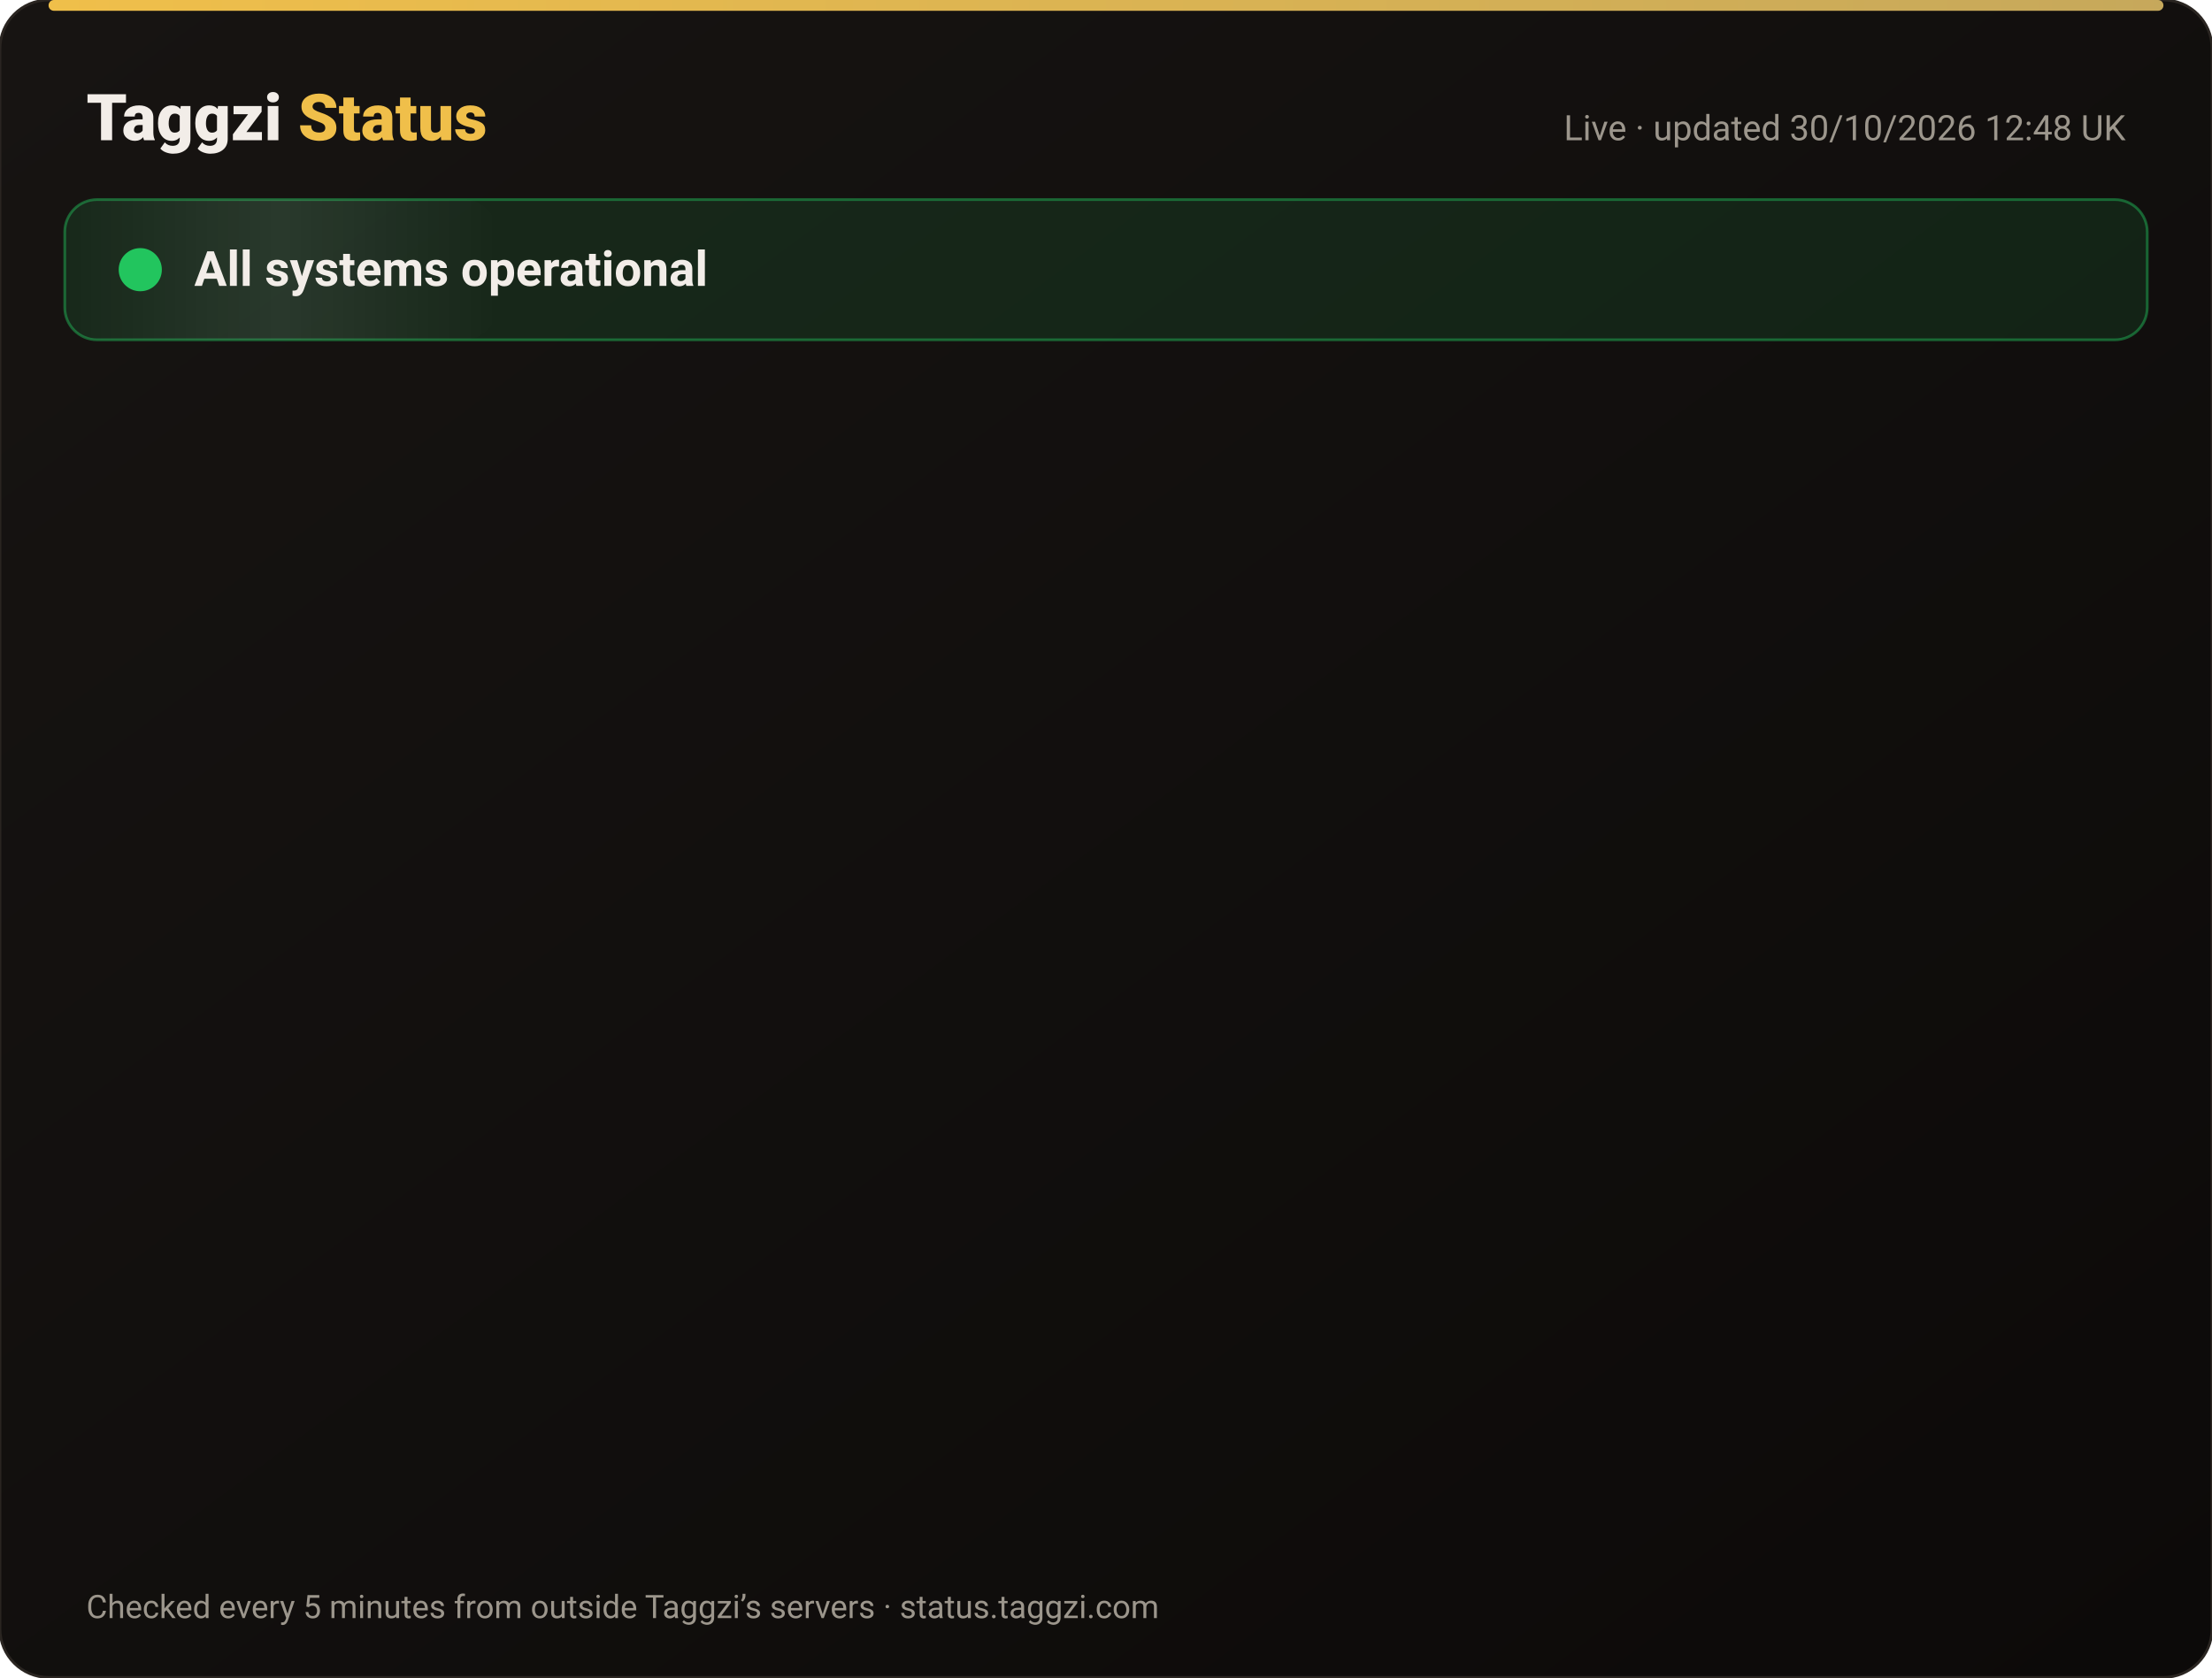
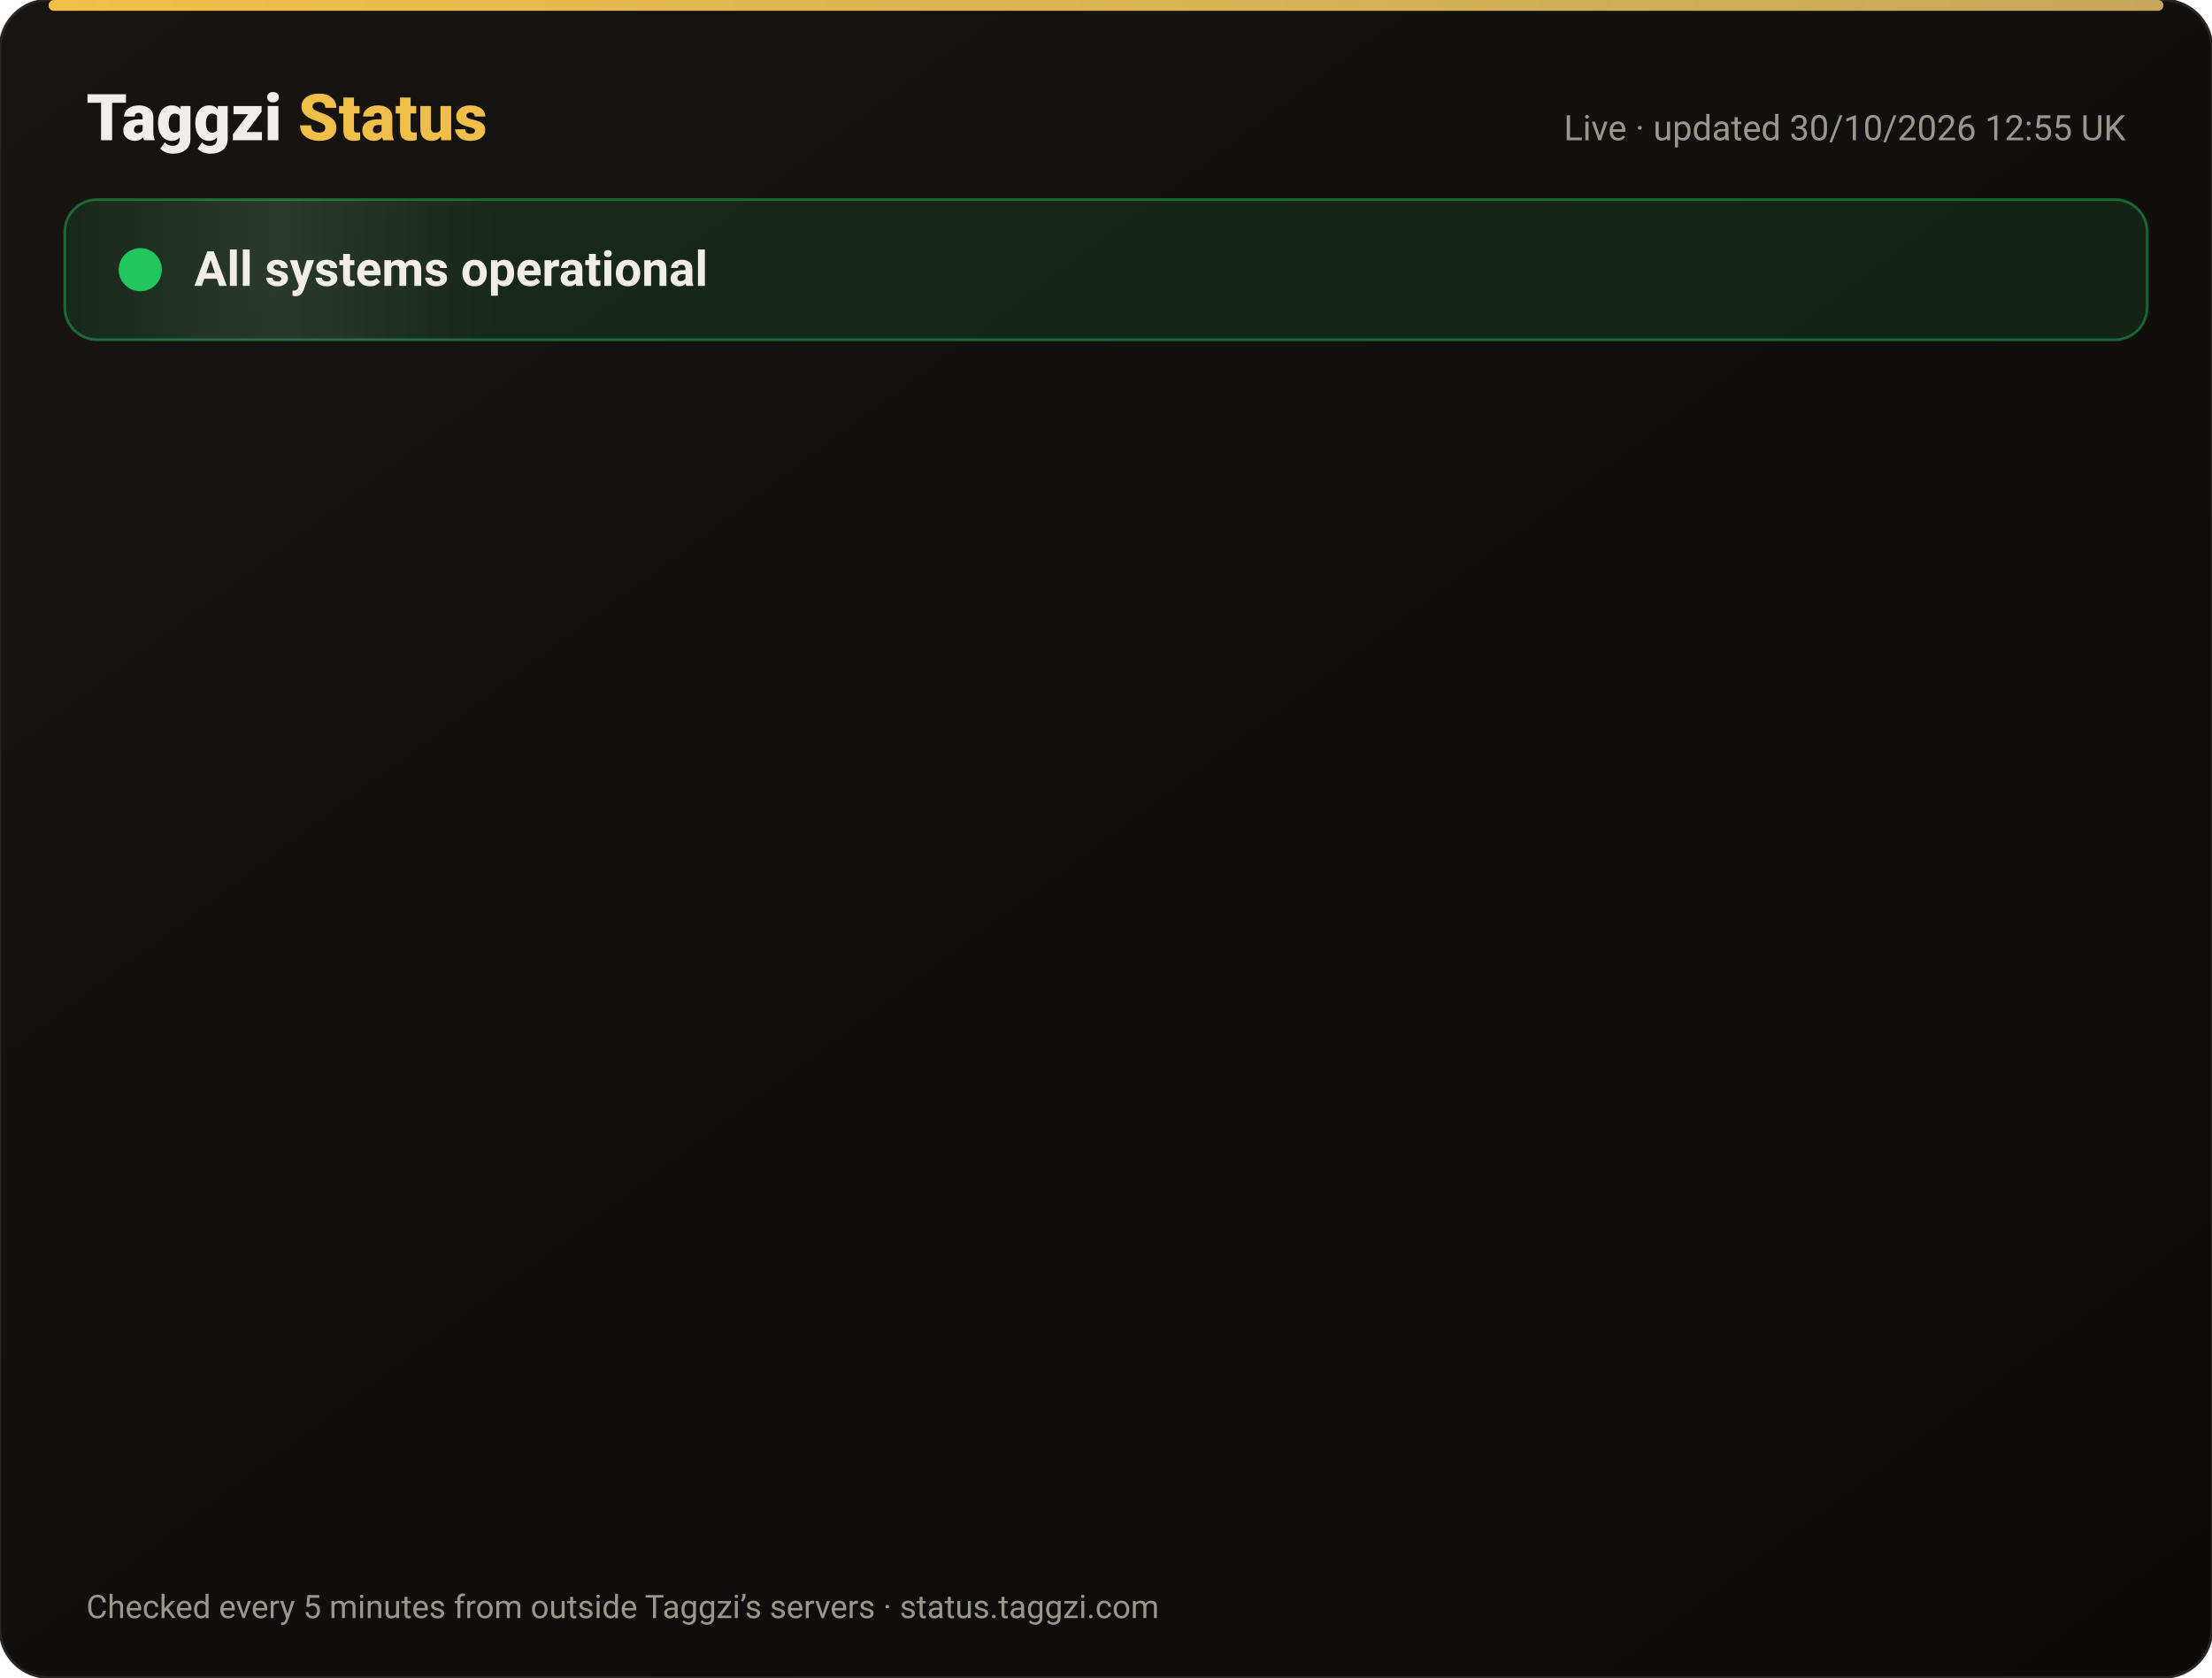
<svg xmlns="http://www.w3.org/2000/svg" width="820" height="622" viewBox="0 0 820 622" font-family="-apple-system,Segoe UI,Roboto,Helvetica,Arial,sans-serif">
  <defs>
    <linearGradient id="bg" x1="0" y1="0" x2="1" y2="1">
      <stop offset="0" stop-color="#171412" />
      <stop offset="1" stop-color="#0C0A09" />
    </linearGradient>
    <linearGradient id="gold" x1="0" x2="1">
      <stop offset="0" stop-color="#F0BF4A" />
      <stop offset="1" stop-color="#c6a85b" />
    </linearGradient>
    <linearGradient id="shine" x1="0" x2="1">
      <stop offset="0" stop-color="#fff" stop-opacity="0" />
      <stop offset=".5" stop-color="#fff" stop-opacity=".08" />
      <stop offset="1" stop-color="#fff" stop-opacity="0" />
    </linearGradient>
  </defs>
  <rect width="820" height="622" rx="18" fill="url(#bg)" stroke="#2a2521" />
  <rect x="18" y="0" width="784" height="4" rx="2" fill="url(#gold)" />
  <text x="32" y="52" font-size="24" font-weight="800" fill="#F2EDE8">Taggzi <tspan fill="#F0BF4A">Status</tspan>
  </text>
-   <text x="788" y="52" font-size="13" fill="#9C968C" text-anchor="end">Live · updated 30/10/2026 12:48 UK</text>
+   <text x="788" y="52" font-size="13" fill="#9C968C" text-anchor="end">Live · updated 30/10/2026 12:55 UK</text>
  <rect x="24" y="74" width="772" height="52" rx="12" fill="#22c55e" fill-opacity=".12" stroke="#22c55e" stroke-opacity=".45" />
  <rect x="24" y="74" width="160" height="52" rx="12" fill="url(#shine)">
    <animate attributeName="x" from="-160" to="820" dur="4s" repeatCount="indefinite" />
  </rect>
  <circle cx="52" cy="100" r="7" fill="#22c55e" />
  <circle cx="52" cy="100" r="7" fill="none" stroke="#22c55e" stroke-width="2">
    <animate attributeName="r" values="7;15;7" dur="2s" repeatCount="indefinite" />
    <animate attributeName="opacity" values=".9;0;.9" dur="2s" repeatCount="indefinite" />
  </circle>
  <text x="72" y="106" font-size="18" font-weight="700" fill="#F2EDE8">All systems operational</text>
  <g opacity="0">
    <animate attributeName="opacity" from="0" to="1" begin="0.00s" dur=".6s" fill="freeze" />
    <line x1="32" y1="188" x2="788" y2="188" stroke="#2a2521" />
    <circle cx="44" cy="166" r="6" fill="#22c55e">
      <animate attributeName="opacity" values="1;.45;1" dur="2.4s" begin="0.00s" repeatCount="indefinite" />
    </circle>
    <text x="62" y="171" font-size="15" font-weight="650" fill="#F2EDE8">Website</text>
    <text x="630" y="171" font-size="13" fill="#9C968C" text-anchor="end">99.96% uptime</text>
    <rect x="648" y="154" width="140" height="24" rx="12" fill="#22c55e" fill-opacity=".14" stroke="#22c55e" stroke-opacity=".5" />
    <text x="718" y="171" font-size="12" font-weight="700" fill="#22c55e" text-anchor="middle">Operational</text>
  </g>
  <g opacity="0">
    <animate attributeName="opacity" from="0" to="1" begin="0.15s" dur=".6s" fill="freeze" />
    <line x1="32" y1="234" x2="788" y2="234" stroke="#2a2521" />
    <circle cx="44" cy="212" r="6" fill="#22c55e">
      <animate attributeName="opacity" values="1;.45;1" dur="2.4s" begin="0.15s" repeatCount="indefinite" />
    </circle>
    <text x="62" y="217" font-size="15" font-weight="650" fill="#F2EDE8">Tag scans</text>
    <text x="630" y="217" font-size="13" fill="#9C968C" text-anchor="end">99.96% uptime</text>
    <rect x="648" y="200" width="140" height="24" rx="12" fill="#22c55e" fill-opacity=".14" stroke="#22c55e" stroke-opacity=".5" />
    <text x="718" y="217" font-size="12" font-weight="700" fill="#22c55e" text-anchor="middle">Operational</text>
  </g>
  <g opacity="0">
    <animate attributeName="opacity" from="0" to="1" begin="0.30s" dur=".6s" fill="freeze" />
    <line x1="32" y1="280" x2="788" y2="280" stroke="#2a2521" />
    <circle cx="44" cy="258" r="6" fill="#22c55e">
      <animate attributeName="opacity" values="1;.45;1" dur="2.4s" begin="0.30s" repeatCount="indefinite" />
    </circle>
    <text x="62" y="263" font-size="15" font-weight="650" fill="#F2EDE8">Manual tag lookup</text>
    <text x="630" y="263" font-size="13" fill="#9C968C" text-anchor="end">99.96% uptime</text>
    <rect x="648" y="246" width="140" height="24" rx="12" fill="#22c55e" fill-opacity=".14" stroke="#22c55e" stroke-opacity=".5" />
    <text x="718" y="263" font-size="12" font-weight="700" fill="#22c55e" text-anchor="middle">Operational</text>
  </g>
  <g opacity="0">
    <animate attributeName="opacity" from="0" to="1" begin="0.45s" dur=".6s" fill="freeze" />
    <line x1="32" y1="326" x2="788" y2="326" stroke="#2a2521" />
    <circle cx="44" cy="304" r="6" fill="#22c55e">
      <animate attributeName="opacity" values="1;.45;1" dur="2.4s" begin="0.45s" repeatCount="indefinite" />
    </circle>
    <text x="62" y="309" font-size="15" font-weight="650" fill="#F2EDE8">App &amp; login</text>
    <text x="630" y="309" font-size="13" fill="#9C968C" text-anchor="end">99.96% uptime</text>
    <rect x="648" y="292" width="140" height="24" rx="12" fill="#22c55e" fill-opacity=".14" stroke="#22c55e" stroke-opacity=".5" />
    <text x="718" y="309" font-size="12" font-weight="700" fill="#22c55e" text-anchor="middle">Operational</text>
  </g>
  <g opacity="0">
    <animate attributeName="opacity" from="0" to="1" begin="0.60s" dur=".6s" fill="freeze" />
    <line x1="32" y1="372" x2="788" y2="372" stroke="#2a2521" />
    <circle cx="44" cy="350" r="6" fill="#22c55e">
      <animate attributeName="opacity" values="1;.45;1" dur="2.4s" begin="0.60s" repeatCount="indefinite" />
    </circle>
    <text x="62" y="355" font-size="15" font-weight="650" fill="#F2EDE8">Community alerts</text>
    <text x="630" y="355" font-size="13" fill="#9C968C" text-anchor="end">99.96% uptime</text>
    <rect x="648" y="338" width="140" height="24" rx="12" fill="#22c55e" fill-opacity=".14" stroke="#22c55e" stroke-opacity=".5" />
    <text x="718" y="355" font-size="12" font-weight="700" fill="#22c55e" text-anchor="middle">Operational</text>
  </g>
  <g opacity="0">
    <animate attributeName="opacity" from="0" to="1" begin="0.75s" dur=".6s" fill="freeze" />
    <line x1="32" y1="418" x2="788" y2="418" stroke="#2a2521" />
    <circle cx="44" cy="396" r="6" fill="#22c55e">
      <animate attributeName="opacity" values="1;.45;1" dur="2.4s" begin="0.75s" repeatCount="indefinite" />
    </circle>
    <text x="62" y="401" font-size="15" font-weight="650" fill="#F2EDE8">Private calling</text>
    <text x="630" y="401" font-size="13" fill="#9C968C" text-anchor="end">99.96% uptime</text>
    <rect x="648" y="384" width="140" height="24" rx="12" fill="#22c55e" fill-opacity=".14" stroke="#22c55e" stroke-opacity=".5" />
    <text x="718" y="401" font-size="12" font-weight="700" fill="#22c55e" text-anchor="middle">Operational</text>
  </g>
  <g opacity="0">
    <animate attributeName="opacity" from="0" to="1" begin="0.90s" dur=".6s" fill="freeze" />
    <line x1="32" y1="464" x2="788" y2="464" stroke="#2a2521" />
    <circle cx="44" cy="442" r="6" fill="#22c55e">
      <animate attributeName="opacity" values="1;.45;1" dur="2.4s" begin="0.90s" repeatCount="indefinite" />
    </circle>
    <text x="62" y="447" font-size="15" font-weight="650" fill="#F2EDE8">Payments</text>
    <text x="630" y="447" font-size="13" fill="#9C968C" text-anchor="end">99.94% uptime</text>
    <rect x="648" y="430" width="140" height="24" rx="12" fill="#22c55e" fill-opacity=".14" stroke="#22c55e" stroke-opacity=".5" />
    <text x="718" y="447" font-size="12" font-weight="700" fill="#22c55e" text-anchor="middle">Operational</text>
  </g>
  <g opacity="0">
    <animate attributeName="opacity" from="0" to="1" begin="1.05s" dur=".6s" fill="freeze" />
    <line x1="32" y1="510" x2="788" y2="510" stroke="#2a2521" />
    <circle cx="44" cy="488" r="6" fill="#22c55e">
      <animate attributeName="opacity" values="1;.45;1" dur="2.4s" begin="1.05s" repeatCount="indefinite" />
    </circle>
    <text x="62" y="493" font-size="15" font-weight="650" fill="#F2EDE8">Email &amp; support</text>
    <text x="630" y="493" font-size="13" fill="#9C968C" text-anchor="end">99.96% uptime</text>
    <rect x="648" y="476" width="140" height="24" rx="12" fill="#22c55e" fill-opacity=".14" stroke="#22c55e" stroke-opacity=".5" />
    <text x="718" y="493" font-size="12" font-weight="700" fill="#22c55e" text-anchor="middle">Operational</text>
  </g>
  <g opacity="0">
    <animate attributeName="opacity" from="0" to="1" begin="1.20s" dur=".6s" fill="freeze" />
    <line x1="32" y1="556" x2="788" y2="556" stroke="#2a2521" />
    <circle cx="44" cy="534" r="6" fill="#22c55e">
      <animate attributeName="opacity" values="1;.45;1" dur="2.4s" begin="1.20s" repeatCount="indefinite" />
    </circle>
    <text x="62" y="539" font-size="15" font-weight="650" fill="#F2EDE8">Secure connection (SSL)</text>
    <text x="630" y="539" font-size="13" fill="#9C968C" text-anchor="end">100.00% uptime</text>
    <rect x="648" y="522" width="140" height="24" rx="12" fill="#22c55e" fill-opacity=".14" stroke="#22c55e" stroke-opacity=".5" />
    <text x="718" y="539" font-size="12" font-weight="700" fill="#22c55e" text-anchor="middle">Operational</text>
  </g>
  <text x="32" y="600" font-size="12" fill="#9C968C">Checked every 5 minutes from outside Taggzi’s servers · status.taggzi.com</text>
</svg>
